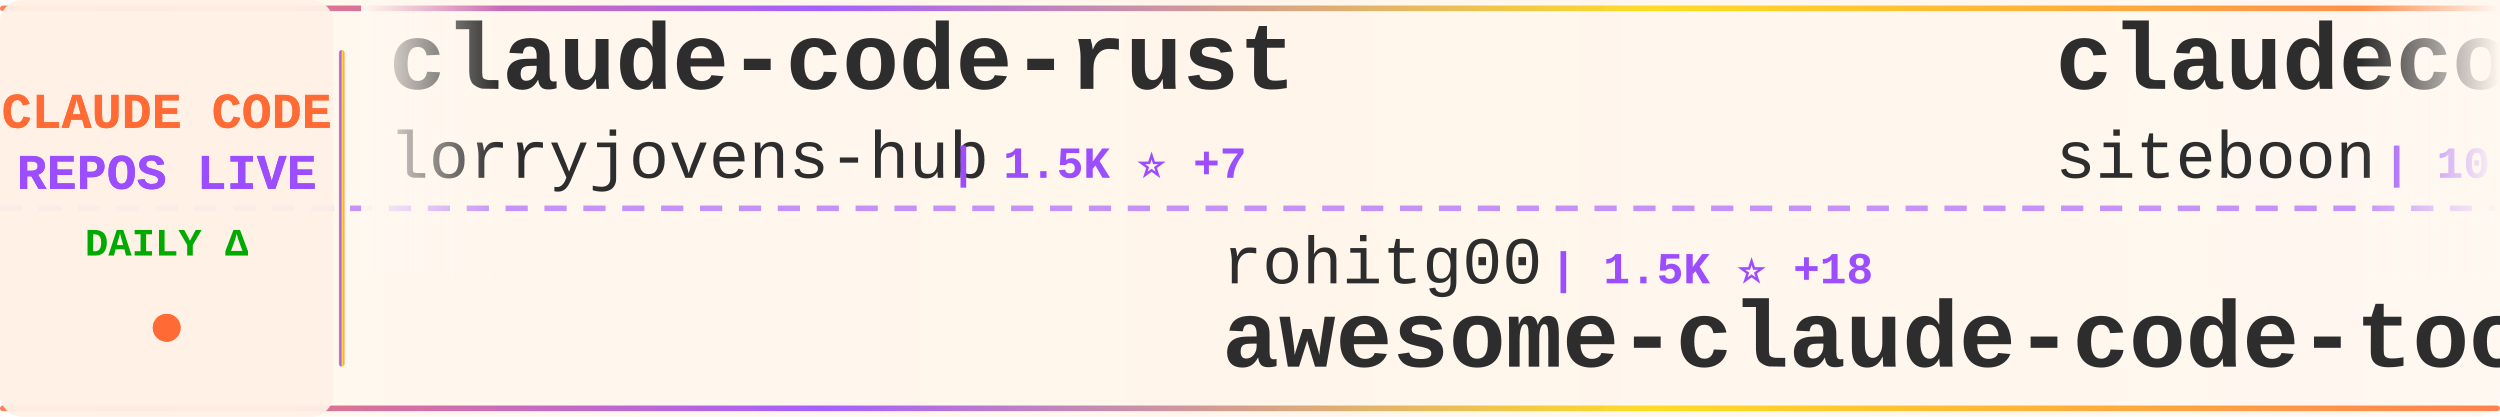
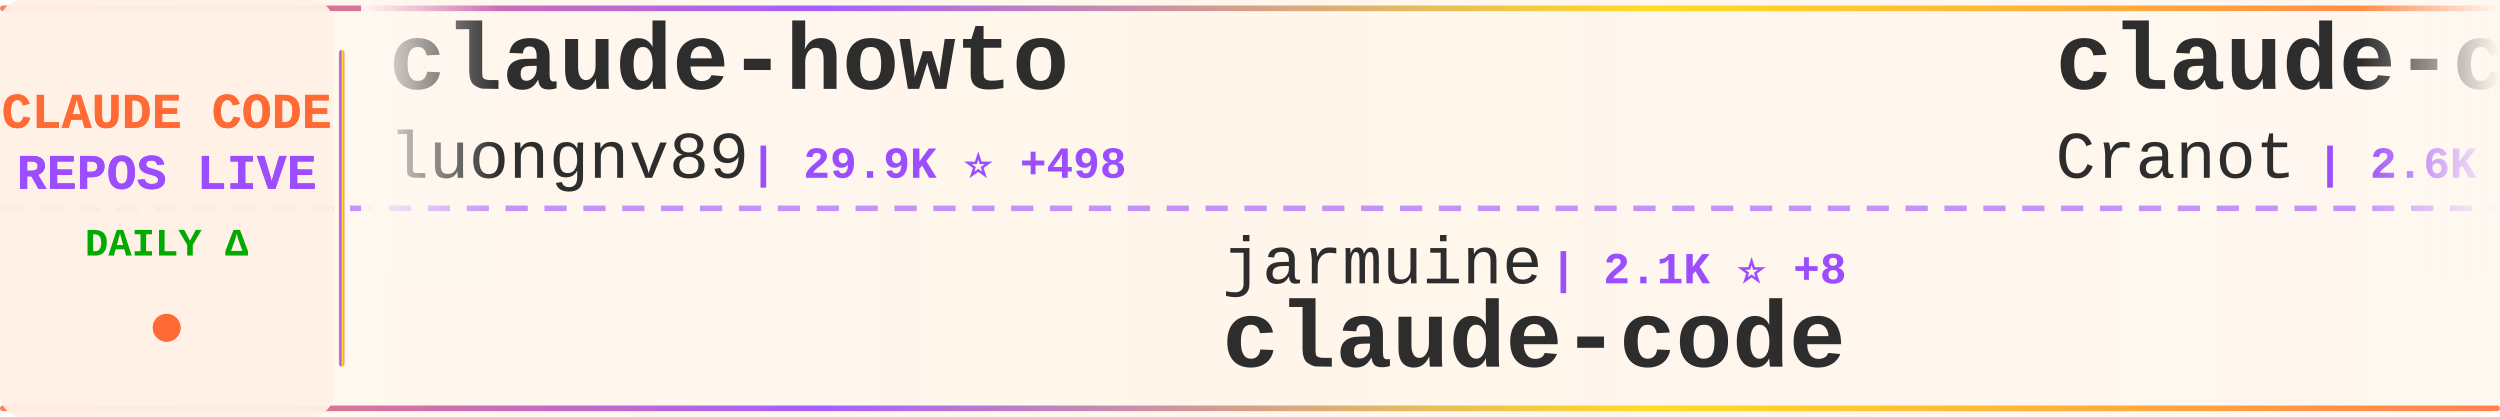
<svg xmlns="http://www.w3.org/2000/svg" width="900" height="150">
  <defs>
    <linearGradient id="tickerBg" x1="0%" y1="0%" x2="100%" y2="0%">
      <stop offset="0%" style="stop-color:#fff8f0;stop-opacity:0.98" />
      <stop offset="50%" style="stop-color:#fff5eb;stop-opacity:1" />
      <stop offset="100%" style="stop-color:#fff8f0;stop-opacity:0.98" />
    </linearGradient>
    <linearGradient id="borderGrad" x1="0%" y1="0%" x2="100%" y2="0%">
      <stop offset="0%" style="stop-color:#FF6B35;stop-opacity:0.85">
        <animate attributeName="stop-opacity" values="0.85;1;0.85" dur="2s" repeatCount="indefinite" />
      </stop>
      <stop offset="33%" style="stop-color:#9C4EFF;stop-opacity:0.9">
        <animate attributeName="stop-opacity" values="0.9;1;0.9" dur="2.2s" repeatCount="indefinite" />
      </stop>
      <stop offset="66%" style="stop-color:#FFD700;stop-opacity:0.85">
        <animate attributeName="stop-opacity" values="0.85;1;0.85" dur="1.8s" repeatCount="indefinite" />
      </stop>
      <stop offset="100%" style="stop-color:#FF6B35;stop-opacity:0.85">
        <animate attributeName="stop-opacity" values="0.85;1;0.85" dur="2s" repeatCount="indefinite" />
      </stop>
    </linearGradient>
    <filter id="textGlow">
      <feGaussianBlur stdDeviation="0.15" result="coloredBlur" />
      <feMerge>
        <feMergeNode in="coloredBlur" />
        <feMergeNode in="SourceGraphic" />
      </feMerge>
    </filter>
    <filter id="metricGlow">
      <feGaussianBlur stdDeviation="0.2" result="coloredBlur" />
      <feMerge>
        <feMergeNode in="coloredBlur" />
        <feMergeNode in="SourceGraphic" />
      </feMerge>
    </filter>
    <linearGradient id="leftFade" x1="0%" y1="0%" x2="100%" y2="0%">
      <stop offset="0%" style="stop-color:#fff8f0;stop-opacity:1" />
      <stop offset="100%" style="stop-color:#fff8f0;stop-opacity:0" />
    </linearGradient>
    <linearGradient id="rightFade" x1="0%" y1="0%" x2="100%" y2="0%">
      <stop offset="0%" style="stop-color:#fff8f0;stop-opacity:0" />
      <stop offset="100%" style="stop-color:#fff8f0;stop-opacity:1" />
    </linearGradient>
  </defs>
  <rect width="900" height="150" fill="url(#tickerBg)" rx="8" />
  <rect x="0" y="2" width="900" height="2" fill="url(#borderGrad)" rx="1" />
  <rect x="0" y="146" width="900" height="2" fill="url(#borderGrad)" rx="1" />
  <line x1="0" y1="75" x2="900" y2="75" stroke="#9C4EFF" stroke-width="2" stroke-dasharray="8 6" opacity="0.6" />
  <rect x="0" y="0" width="120" height="150" fill="#fff0e6" opacity="0.95" rx="8" />
  <text x="60" y="46" font-family="'Courier New', monospace" font-size="18" font-weight="bold" fill="#FF6B35" text-anchor="middle" filter="url(#textGlow)">
    CLAUDE CODE
  </text>
  <text x="60" y="68" font-family="'Courier New', monospace" font-size="18" font-weight="bold" fill="#9C4EFF" text-anchor="middle" filter="url(#textGlow)">
    REPOS LIVE
  </text>
  <text x="60" y="92" font-family="'Courier New', monospace" font-size="14" font-weight="bold" fill="#00aa00" text-anchor="middle">
    DAILY Δ
  </text>
  <circle cx="60" cy="118" r="5" fill="#FF6B35" filter="url(#metricGlow)">
    <animate attributeName="r" values="4;6;4" dur="1.5s" repeatCount="indefinite" />
    <animate attributeName="opacity" values="0.6;1;0.6" dur="1.5s" repeatCount="indefinite" />
  </circle>
  <rect x="122" y="18" width="2" height="114" fill="url(#borderGrad)" rx="1" />
  <clipPath id="tickerClip">
    <rect x="130" y="0" width="770" height="150" />
  </clipPath>
  <g clip-path="url(#tickerClip)">
    <g id="tickerItems">
      <animateTransform attributeName="transform" attributeType="XML" type="translate" from="0 0" to="-3000 0" dur="54s" repeatCount="indefinite" />
      <g transform="translate(0, 0)">
-         <text x="140" y="32" font-family="'Courier New', monospace" font-size="34" font-weight="bold" fill="#2d2d2d">claude-code-rust</text>
-         <text x="140" y="64" font-family="'Courier New', monospace" font-size="24" font-weight="normal" fill="#2d2d2d" opacity="1.0">lorryjovens-hub</text>
-         <text x="342" y="64" font-family="'Courier New', monospace" font-size="16" font-weight="bold" fill="#9C4EFF"> | 1.5K ⭐ +7</text>
+         <text x="140" y="32" font-family="'Courier New', monospace" font-size="34" font-weight="bold" fill="#2d2d2d">claude-howto</text>
+         <text x="140" y="64" font-family="'Courier New', monospace" font-size="24" font-weight="normal" fill="#2d2d2d" opacity="1.0">luongnv89</text>
+         <text x="270" y="64" font-family="'Courier New', monospace" font-size="16" font-weight="bold" fill="#9C4EFF"> | 29.9K ⭐ +498</text>
      </g>
      <g transform="translate(300, 0)">
-         <text x="140" y="102" font-family="'Courier New', monospace" font-size="24" font-weight="normal" fill="#2d2d2d" opacity="1.0">rohitg00</text>
-         <text x="258" y="102" font-family="'Courier New', monospace" font-size="16" font-weight="bold" fill="#9C4EFF"> | 1.5K ⭐ +18</text>
-         <text x="140" y="132" font-family="'Courier New', monospace" font-size="34" font-weight="bold" fill="#2d2d2d">awesome-claude-code-tool...</text>
+         <text x="140" y="102" font-family="'Courier New', monospace" font-size="24" font-weight="normal" fill="#2d2d2d" opacity="1.0">jarmuine</text>
+         <text x="258" y="102" font-family="'Courier New', monospace" font-size="16" font-weight="bold" fill="#9C4EFF"> | 2.1K ⭐ +8</text>
+         <text x="140" y="132" font-family="'Courier New', monospace" font-size="34" font-weight="bold" fill="#2d2d2d">claude-code</text>
      </g>
      <g transform="translate(600, 0)">
-         <text x="140" y="32" font-family="'Courier New', monospace" font-size="34" font-weight="bold" fill="#2d2d2d">claudecodeui</text>
-         <text x="140" y="64" font-family="'Courier New', monospace" font-size="24" font-weight="normal" fill="#2d2d2d" opacity="1.0">siteboon</text>
-         <text x="258" y="64" font-family="'Courier New', monospace" font-size="16" font-weight="bold" fill="#9C4EFF"> | 10.3K ⭐ +44</text>
+         <text x="140" y="32" font-family="'Courier New', monospace" font-size="34" font-weight="bold" fill="#2d2d2d">claude-code-guide</text>
+         <text x="140" y="64" font-family="'Courier New', monospace" font-size="24" font-weight="normal" fill="#2d2d2d" opacity="1.0">Cranot</text>
+         <text x="234" y="64" font-family="'Courier New', monospace" font-size="16" font-weight="bold" fill="#9C4EFF"> | 2.6K ⭐</text>
      </g>
      <g transform="translate(900, 0)">
-         <text x="140" y="102" font-family="'Courier New', monospace" font-size="24" font-weight="normal" fill="#2d2d2d" opacity="1.0">alex000kim</text>
-         <text x="282" y="102" font-family="'Courier New', monospace" font-size="16" font-weight="bold" fill="#9C4EFF"> | 220 ⭐ +1</text>
+         <text x="140" y="102" font-family="'Courier New', monospace" font-size="24" font-weight="normal" fill="#2d2d2d" opacity="1.0">wshobson</text>
+         <text x="258" y="102" font-family="'Courier New', monospace" font-size="16" font-weight="bold" fill="#9C4EFF"> | 34.5K ⭐ +62</text>
+         <text x="140" y="132" font-family="'Courier New', monospace" font-size="34" font-weight="bold" fill="#2d2d2d">agents</text>
+       </g>
+       <g transform="translate(1200, 0)">
+         <text x="140" y="32" font-family="'Courier New', monospace" font-size="34" font-weight="bold" fill="#2d2d2d">claude-code-best-practic...</text>
+         <text x="140" y="64" font-family="'Courier New', monospace" font-size="24" font-weight="normal" fill="#2d2d2d" opacity="1.0">shanraisshan</text>
+         <text x="306" y="64" font-family="'Courier New', monospace" font-size="16" font-weight="bold" fill="#9C4EFF"> | 48.9K ⭐ +348</text>
+       </g>
+       <g transform="translate(1500, 0)">
+         <text x="140" y="102" font-family="'Courier New', monospace" font-size="24" font-weight="normal" fill="#2d2d2d" opacity="1.0">liuup</text>
+         <text x="222" y="102" font-family="'Courier New', monospace" font-size="16" font-weight="bold" fill="#9C4EFF"> | 2.1K ⭐ +31</text>
+         <text x="140" y="132" font-family="'Courier New', monospace" font-size="34" font-weight="bold" fill="#2d2d2d">claude-code-analysis</text>
+       </g>
+       <g transform="translate(1800, 0)">
+         <text x="140" y="32" font-family="'Courier New', monospace" font-size="34" font-weight="bold" fill="#2d2d2d">claude-code-local</text>
+         <text x="140" y="64" font-family="'Courier New', monospace" font-size="24" font-weight="normal" fill="#2d2d2d" opacity="1.0">nicedreamzapp</text>
+         <text x="318" y="64" font-family="'Courier New', monospace" font-size="16" font-weight="bold" fill="#9C4EFF"> | 2.3K ⭐ +35</text>
+       </g>
+       <g transform="translate(2100, 0)">
+         <text x="140" y="102" font-family="'Courier New', monospace" font-size="24" font-weight="normal" fill="#2d2d2d" opacity="1.0">zstmfhy</text>
+         <text x="246" y="102" font-family="'Courier New', monospace" font-size="16" font-weight="bold" fill="#9C4EFF"> | 190 ⭐</text>
+         <text x="140" y="132" font-family="'Courier New', monospace" font-size="34" font-weight="bold" fill="#2d2d2d">Claude-code</text>
+       </g>
+       <g transform="translate(2400, 0)">
+         <text x="140" y="32" font-family="'Courier New', monospace" font-size="34" font-weight="bold" fill="#2d2d2d">claude-code-source-code</text>
+         <text x="140" y="64" font-family="'Courier New', monospace" font-size="24" font-weight="normal" fill="#2d2d2d" opacity="1.0">777genius</text>
+         <text x="270" y="64" font-family="'Courier New', monospace" font-size="16" font-weight="bold" fill="#9C4EFF"> | 901 ⭐</text>
+       </g>
+       <g transform="translate(2700, 0)">
+         <text x="140" y="102" font-family="'Courier New', monospace" font-size="24" font-weight="normal" fill="#2d2d2d" opacity="1.0">Yuyz0112</text>
+         <text x="258" y="102" font-family="'Courier New', monospace" font-size="16" font-weight="bold" fill="#9C4EFF"> | 2.4K ⭐ +3</text>
+         <text x="140" y="132" font-family="'Courier New', monospace" font-size="34" font-weight="bold" fill="#2d2d2d">claude-code-reverse</text>
+       </g>
+       <g transform="translate(3000, 0)">
+         <text x="140" y="32" font-family="'Courier New', monospace" font-size="34" font-weight="bold" fill="#2d2d2d">claude-howto</text>
+         <text x="140" y="64" font-family="'Courier New', monospace" font-size="24" font-weight="normal" fill="#2d2d2d" opacity="1.0">luongnv89</text>
+         <text x="270" y="64" font-family="'Courier New', monospace" font-size="16" font-weight="bold" fill="#9C4EFF"> | 29.9K ⭐ +498</text>
+       </g>
+       <g transform="translate(3300, 0)">
+         <text x="140" y="102" font-family="'Courier New', monospace" font-size="24" font-weight="normal" fill="#2d2d2d" opacity="1.0">jarmuine</text>
+         <text x="258" y="102" font-family="'Courier New', monospace" font-size="16" font-weight="bold" fill="#9C4EFF"> | 2.1K ⭐ +8</text>
        <text x="140" y="132" font-family="'Courier New', monospace" font-size="34" font-weight="bold" fill="#2d2d2d">claude-code</text>
      </g>
-       <g transform="translate(1200, 0)">
-         <text x="140" y="32" font-family="'Courier New', monospace" font-size="34" font-weight="bold" fill="#2d2d2d">Claude-Code</text>
-         <text x="140" y="64" font-family="'Courier New', monospace" font-size="24" font-weight="normal" fill="#2d2d2d" opacity="1.0">pengchengneo</text>
-         <text x="306" y="64" font-family="'Courier New', monospace" font-size="16" font-weight="bold" fill="#9C4EFF"> | 1.3K ⭐ +8</text>
-       </g>
-       <g transform="translate(1500, 0)">
-         <text x="140" y="102" font-family="'Courier New', monospace" font-size="24" font-weight="normal" fill="#2d2d2d" opacity="1.0">tanbiralam</text>
-         <text x="282" y="102" font-family="'Courier New', monospace" font-size="16" font-weight="bold" fill="#9C4EFF"> | 1.6K ⭐ +9</text>
-         <text x="140" y="132" font-family="'Courier New', monospace" font-size="34" font-weight="bold" fill="#2d2d2d">claude-code</text>
-       </g>
-       <g transform="translate(1800, 0)">
-         <text x="140" y="32" font-family="'Courier New', monospace" font-size="34" font-weight="bold" fill="#2d2d2d">ralph-claude-code</text>
-         <text x="140" y="64" font-family="'Courier New', monospace" font-size="24" font-weight="normal" fill="#2d2d2d" opacity="1.0">frankbria</text>
-         <text x="270" y="64" font-family="'Courier New', monospace" font-size="16" font-weight="bold" fill="#9C4EFF"> | 8.9K ⭐ +14</text>
-       </g>
-       <g transform="translate(2100, 0)">
-         <text x="140" y="102" font-family="'Courier New', monospace" font-size="24" font-weight="normal" fill="#2d2d2d" opacity="1.0">T-Lab-CUHKSZ</text>
-         <text x="306" y="102" font-family="'Courier New', monospace" font-size="16" font-weight="bold" fill="#9C4EFF"> | 299 ⭐ +2</text>
-         <text x="140" y="132" font-family="'Courier New', monospace" font-size="34" font-weight="bold" fill="#2d2d2d">claude-code</text>
-       </g>
-       <g transform="translate(2400, 0)">
+       <g transform="translate(3600, 0)">
        <text x="140" y="32" font-family="'Courier New', monospace" font-size="34" font-weight="bold" fill="#2d2d2d">claude-code-guide</text>
-         <text x="140" y="64" font-family="'Courier New', monospace" font-size="24" font-weight="normal" fill="#2d2d2d" opacity="1.0">zebbern</text>
-         <text x="246" y="64" font-family="'Courier New', monospace" font-size="16" font-weight="bold" fill="#9C4EFF"> | 4.1K ⭐ +7</text>
-       </g>
-       <g transform="translate(2700, 0)">
-         <text x="140" y="102" font-family="'Courier New', monospace" font-size="24" font-weight="normal" fill="#2d2d2d" opacity="1.0">disler</text>
-         <text x="234" y="102" font-family="'Courier New', monospace" font-size="16" font-weight="bold" fill="#9C4EFF"> | 3.6K ⭐ +7</text>
-         <text x="140" y="132" font-family="'Courier New', monospace" font-size="34" font-weight="bold" fill="#2d2d2d">claude-code-hooks-master...</text>
-       </g>
-       <g transform="translate(3000, 0)">
-         <text x="140" y="32" font-family="'Courier New', monospace" font-size="34" font-weight="bold" fill="#2d2d2d">claude-code-rust</text>
-         <text x="140" y="64" font-family="'Courier New', monospace" font-size="24" font-weight="normal" fill="#2d2d2d" opacity="1.0">lorryjovens-hub</text>
-         <text x="342" y="64" font-family="'Courier New', monospace" font-size="16" font-weight="bold" fill="#9C4EFF"> | 1.5K ⭐ +7</text>
-       </g>
-       <g transform="translate(3300, 0)">
-         <text x="140" y="102" font-family="'Courier New', monospace" font-size="24" font-weight="normal" fill="#2d2d2d" opacity="1.0">rohitg00</text>
-         <text x="258" y="102" font-family="'Courier New', monospace" font-size="16" font-weight="bold" fill="#9C4EFF"> | 1.5K ⭐ +18</text>
-         <text x="140" y="132" font-family="'Courier New', monospace" font-size="34" font-weight="bold" fill="#2d2d2d">awesome-claude-code-tool...</text>
-       </g>
-       <g transform="translate(3600, 0)">
-         <text x="140" y="32" font-family="'Courier New', monospace" font-size="34" font-weight="bold" fill="#2d2d2d">claudecodeui</text>
-         <text x="140" y="64" font-family="'Courier New', monospace" font-size="24" font-weight="normal" fill="#2d2d2d" opacity="1.0">siteboon</text>
-         <text x="258" y="64" font-family="'Courier New', monospace" font-size="16" font-weight="bold" fill="#9C4EFF"> | 10.3K ⭐ +44</text>
+         <text x="140" y="64" font-family="'Courier New', monospace" font-size="24" font-weight="normal" fill="#2d2d2d" opacity="1.0">Cranot</text>
+         <text x="234" y="64" font-family="'Courier New', monospace" font-size="16" font-weight="bold" fill="#9C4EFF"> | 2.6K ⭐</text>
      </g>
      <g transform="translate(3900, 0)">
-         <text x="140" y="102" font-family="'Courier New', monospace" font-size="24" font-weight="normal" fill="#2d2d2d" opacity="1.0">alex000kim</text>
-         <text x="282" y="102" font-family="'Courier New', monospace" font-size="16" font-weight="bold" fill="#9C4EFF"> | 220 ⭐ +1</text>
-         <text x="140" y="132" font-family="'Courier New', monospace" font-size="34" font-weight="bold" fill="#2d2d2d">claude-code</text>
+         <text x="140" y="102" font-family="'Courier New', monospace" font-size="24" font-weight="normal" fill="#2d2d2d" opacity="1.0">wshobson</text>
+         <text x="258" y="102" font-family="'Courier New', monospace" font-size="16" font-weight="bold" fill="#9C4EFF"> | 34.5K ⭐ +62</text>
+         <text x="140" y="132" font-family="'Courier New', monospace" font-size="34" font-weight="bold" fill="#2d2d2d">agents</text>
      </g>
    </g>
  </g>
  <rect x="130" y="0" width="50" height="100" fill="url(#leftFade)" />
  <rect x="850" y="0" width="50" height="100" fill="url(#rightFade)" />
</svg>
